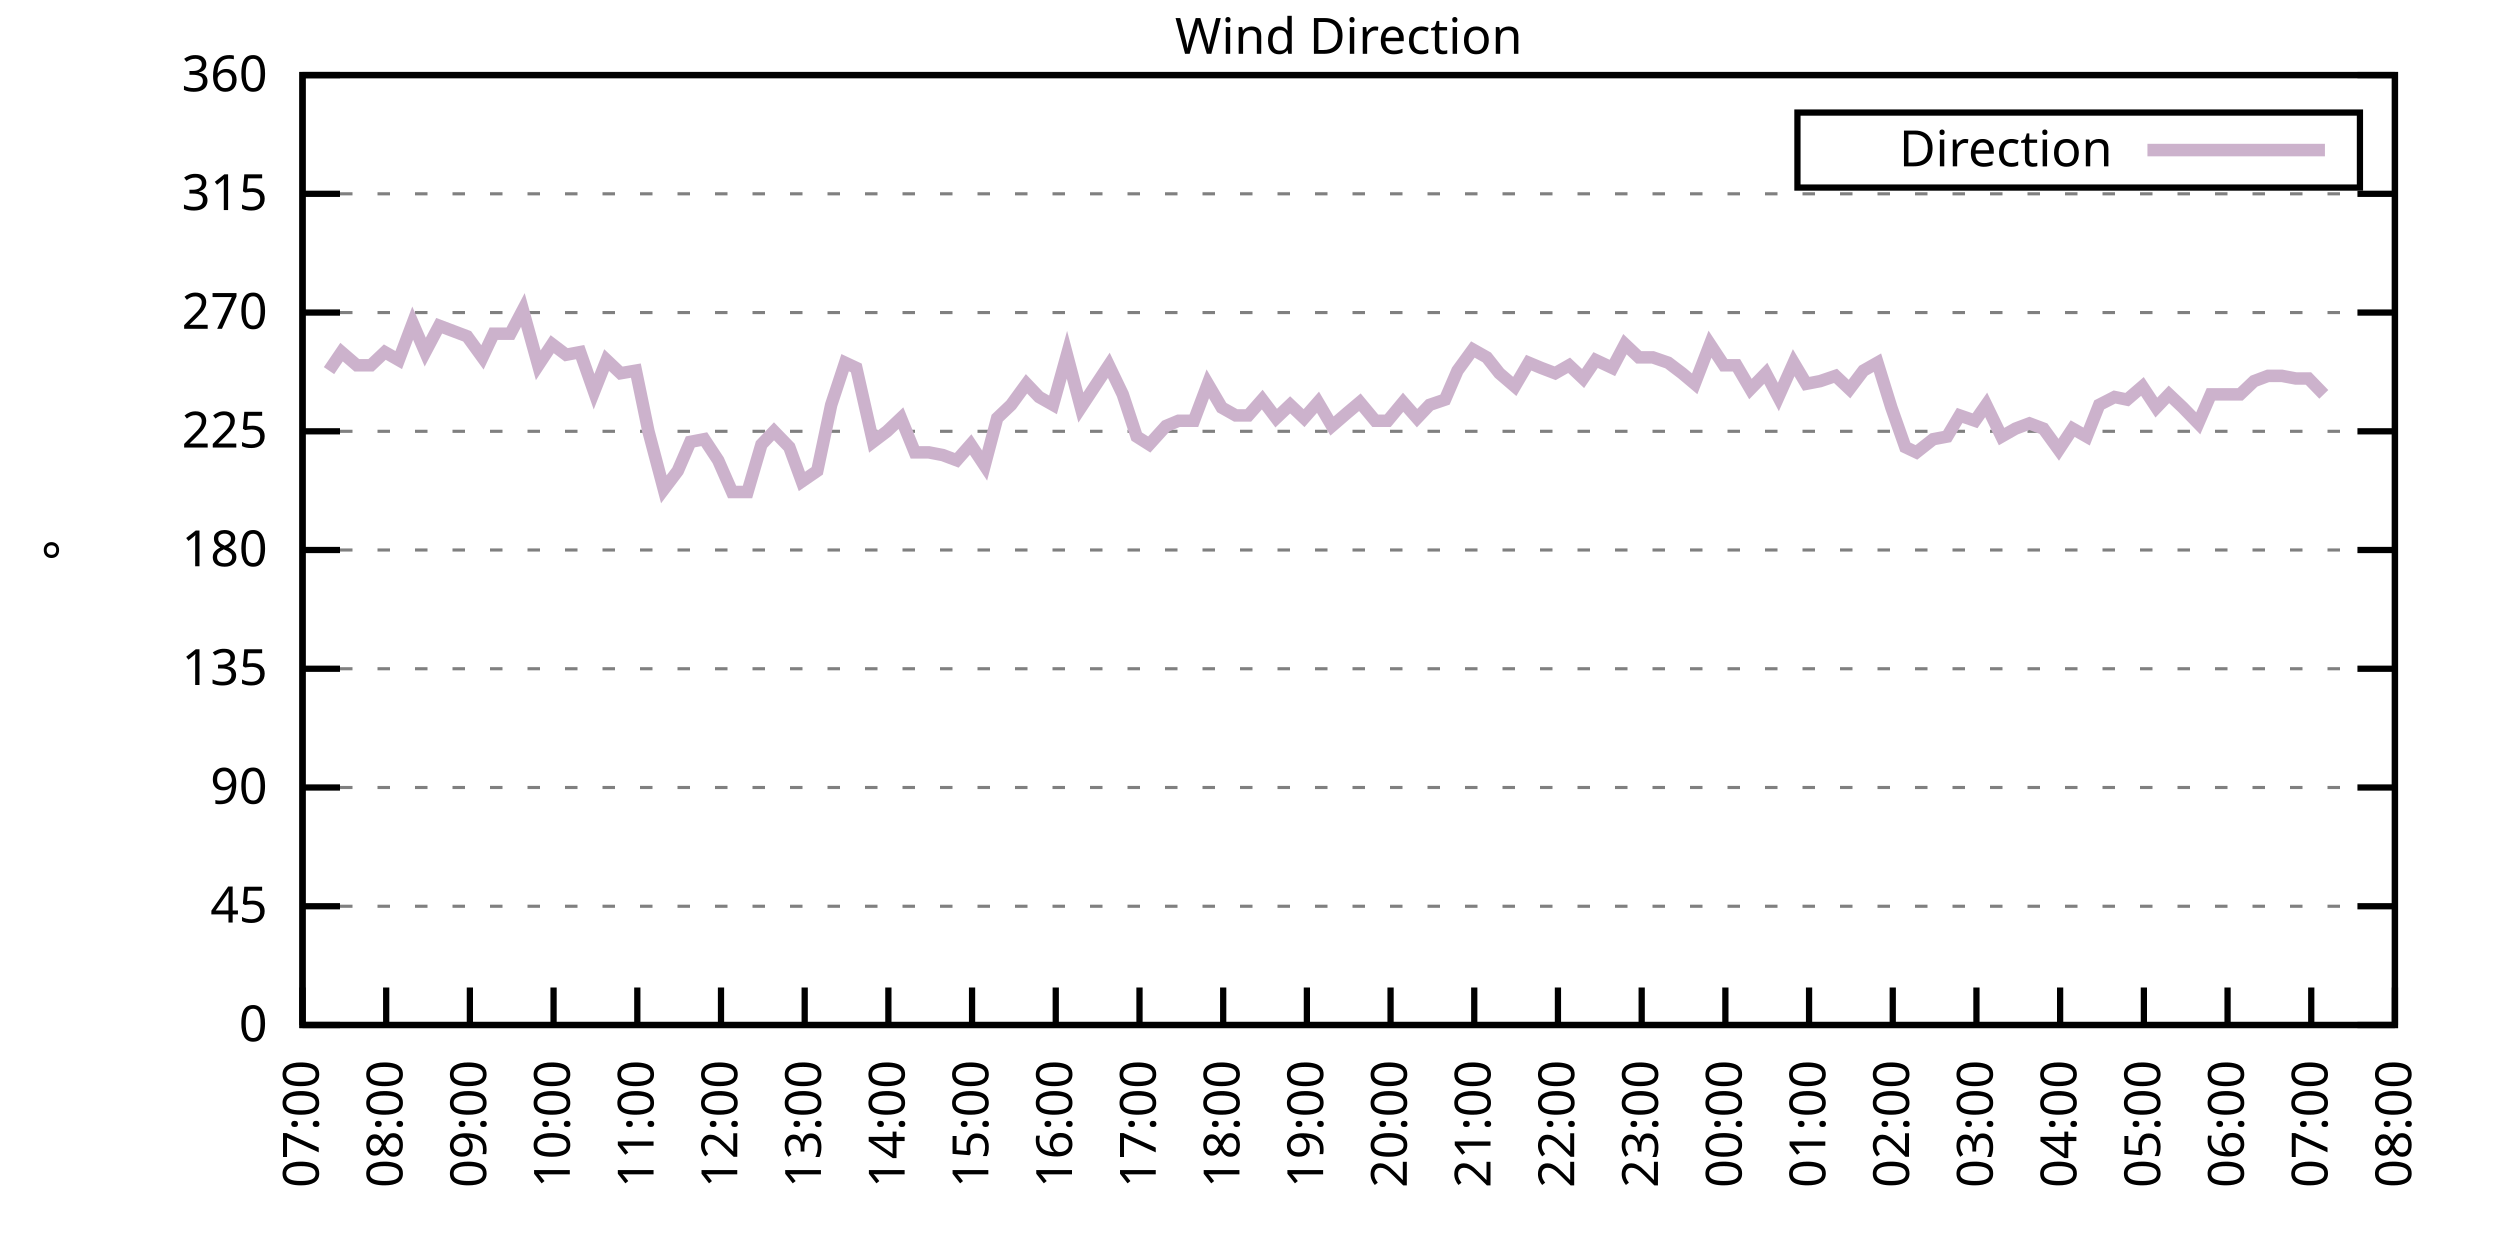
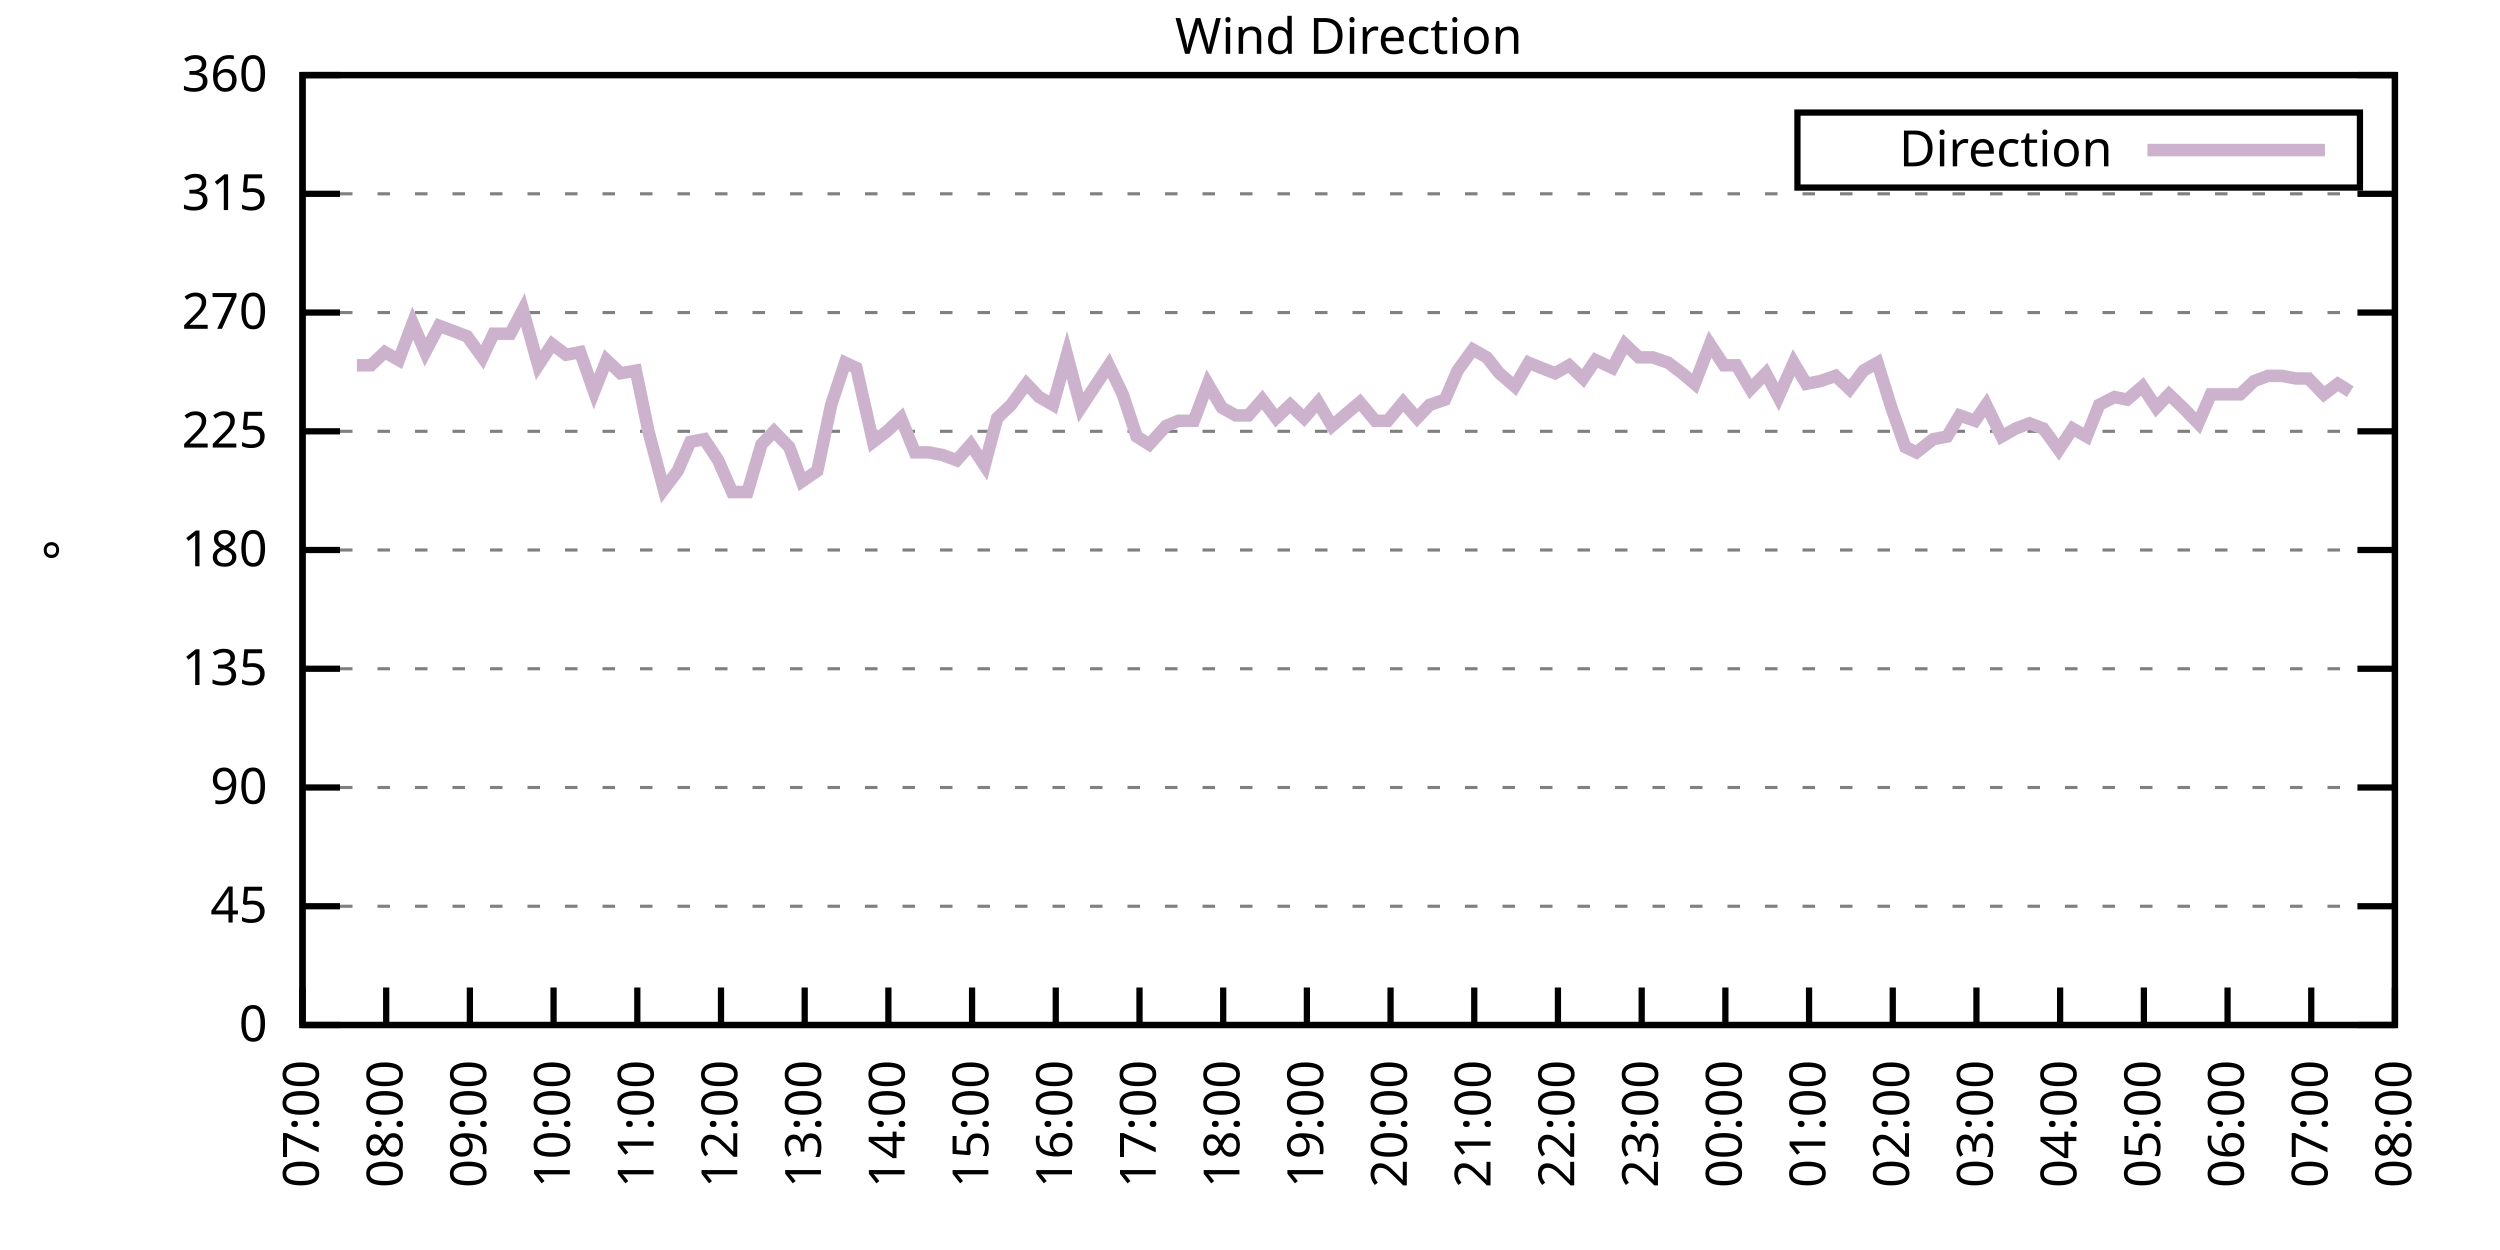
<svg xmlns="http://www.w3.org/2000/svg" xmlns:xlink="http://www.w3.org/1999/xlink" width="400" height="200" viewBox="0 0 400 200">
  <g id="gnuplot_canvas">
    <rect x="0" y="0" width="400" height="200" fill="none" />
    <defs>
      <circle id="gpDot" r="0.5" stroke-width="0.5" stroke="currentColor" />
      <path id="gpPt0" stroke-width="0.333" stroke="currentColor" d="M-1,0 h2 M0,-1 v2" />
      <path id="gpPt1" stroke-width="0.333" stroke="currentColor" d="M-1,-1 L1,1 M1,-1 L-1,1" />
      <path id="gpPt2" stroke-width="0.333" stroke="currentColor" d="M-1,0 L1,0 M0,-1 L0,1 M-1,-1 L1,1 M-1,1 L1,-1" />
      <rect id="gpPt3" stroke-width="0.333" stroke="currentColor" x="-1" y="-1" width="2" height="2" />
      <rect id="gpPt4" stroke-width="0.333" stroke="currentColor" fill="currentColor" x="-1" y="-1" width="2" height="2" />
      <circle id="gpPt5" stroke-width="0.333" stroke="currentColor" cx="0" cy="0" r="1" />
      <use xlink:href="#gpPt5" id="gpPt6" fill="currentColor" stroke="none" />
      <path id="gpPt7" stroke-width="0.333" stroke="currentColor" d="M0,-1.33 L-1.33,0.67 L1.33,0.67 z" />
      <use xlink:href="#gpPt7" id="gpPt8" fill="currentColor" stroke="none" />
      <use xlink:href="#gpPt7" id="gpPt9" stroke="currentColor" transform="rotate(180)" />
      <use xlink:href="#gpPt9" id="gpPt10" fill="currentColor" stroke="none" />
      <use xlink:href="#gpPt3" id="gpPt11" stroke="currentColor" transform="rotate(45)" />
      <use xlink:href="#gpPt11" id="gpPt12" fill="currentColor" stroke="none" />
      <path id="gpPt13" stroke-width="0.333" stroke="currentColor" d="M0,1.330 L1.265,0.411 L0.782,-1.067 L-0.782,-1.076 L-1.265,0.411 z" />
      <use xlink:href="#gpPt13" id="gpPt14" fill="currentColor" stroke="none" />
      <filter id="textbox" filterUnits="objectBoundingBox" x="0" y="0" height="1" width="1">
        <feFlood flood-color="white" flood-opacity="1" result="bgnd" />
        <feComposite in="SourceGraphic" in2="bgnd" operator="atop" />
      </filter>
      <filter id="greybox" filterUnits="objectBoundingBox" x="0" y="0" height="1" width="1">
        <feFlood flood-color="lightgrey" flood-opacity="1" result="grey" />
        <feComposite in="SourceGraphic" in2="grey" operator="atop" />
      </filter>
    </defs>
    <g fill="none" color="white" stroke="currentColor" stroke-width="1.00" stroke-linecap="butt" stroke-linejoin="miter">
</g>
    <g fill="none" color="black" stroke="currentColor" stroke-width="1.00" stroke-linecap="butt" stroke-linejoin="miter">
      <g stroke="none" shape-rendering="crispEdges">
        <polygon fill="rgb(255, 255, 255)" points="48.40,164.00 383.18,164.00 383.18,12.02 48.40,12.02 " />
      </g>
    </g>
    <g fill="none" color="black" stroke="currentColor" stroke-width="1.00" stroke-linecap="butt" stroke-linejoin="miter">
</g>
    <g fill="none" color="black" stroke="black" stroke-width="0.50" stroke-linecap="butt" stroke-linejoin="miter">
</g>
    <g fill="none" color="gray" stroke="currentColor" stroke-width="0.50" stroke-linecap="butt" stroke-linejoin="miter">
      <path stroke="gray" stroke-dasharray="2,4" class="gridline" d="M48.40,164.00 L383.19,164.00  " />
    </g>
    <g fill="none" color="gray" stroke="gray" stroke-width="1.00" stroke-linecap="butt" stroke-linejoin="miter">
</g>
    <g fill="none" color="black" stroke="currentColor" stroke-width="1.00" stroke-linecap="butt" stroke-linejoin="miter">
      <path stroke="black" d="M48.40,164.00 L54.40,164.00 M383.19,164.00 L377.19,164.00  " />
      <g transform="translate(42.80,166.60)" stroke="none" fill="black" font-family="Sans" font-size="8.00" text-anchor="end">
        <text>
          <tspan font-family="Sans"> 0</tspan>
        </text>
      </g>
    </g>
    <g fill="none" color="black" stroke="currentColor" stroke-width="1.00" stroke-linecap="butt" stroke-linejoin="miter">
</g>
    <g fill="none" color="black" stroke="black" stroke-width="0.50" stroke-linecap="butt" stroke-linejoin="miter">
</g>
    <g fill="none" color="gray" stroke="currentColor" stroke-width="0.50" stroke-linecap="butt" stroke-linejoin="miter">
      <path stroke="gray" stroke-dasharray="2,4" class="gridline" d="M48.40,145.00 L383.19,145.00  " />
    </g>
    <g fill="none" color="gray" stroke="gray" stroke-width="1.00" stroke-linecap="butt" stroke-linejoin="miter">
</g>
    <g fill="none" color="black" stroke="currentColor" stroke-width="1.00" stroke-linecap="butt" stroke-linejoin="miter">
      <path stroke="black" d="M48.40,145.00 L54.40,145.00 M383.19,145.00 L377.19,145.00  " />
      <g transform="translate(42.80,147.60)" stroke="none" fill="black" font-family="Sans" font-size="8.00" text-anchor="end">
        <text>
          <tspan font-family="Sans"> 45</tspan>
        </text>
      </g>
    </g>
    <g fill="none" color="black" stroke="currentColor" stroke-width="1.00" stroke-linecap="butt" stroke-linejoin="miter">
</g>
    <g fill="none" color="black" stroke="black" stroke-width="0.50" stroke-linecap="butt" stroke-linejoin="miter">
</g>
    <g fill="none" color="gray" stroke="currentColor" stroke-width="0.50" stroke-linecap="butt" stroke-linejoin="miter">
      <path stroke="gray" stroke-dasharray="2,4" class="gridline" d="M48.40,126.00 L383.19,126.00  " />
    </g>
    <g fill="none" color="gray" stroke="gray" stroke-width="1.00" stroke-linecap="butt" stroke-linejoin="miter">
</g>
    <g fill="none" color="black" stroke="currentColor" stroke-width="1.00" stroke-linecap="butt" stroke-linejoin="miter">
      <path stroke="black" d="M48.40,126.00 L54.40,126.00 M383.19,126.00 L377.19,126.00  " />
      <g transform="translate(42.80,128.60)" stroke="none" fill="black" font-family="Sans" font-size="8.00" text-anchor="end">
        <text>
          <tspan font-family="Sans"> 90</tspan>
        </text>
      </g>
    </g>
    <g fill="none" color="black" stroke="currentColor" stroke-width="1.00" stroke-linecap="butt" stroke-linejoin="miter">
</g>
    <g fill="none" color="black" stroke="black" stroke-width="0.50" stroke-linecap="butt" stroke-linejoin="miter">
</g>
    <g fill="none" color="gray" stroke="currentColor" stroke-width="0.50" stroke-linecap="butt" stroke-linejoin="miter">
      <path stroke="gray" stroke-dasharray="2,4" class="gridline" d="M48.40,107.00 L383.19,107.00  " />
    </g>
    <g fill="none" color="gray" stroke="gray" stroke-width="1.00" stroke-linecap="butt" stroke-linejoin="miter">
</g>
    <g fill="none" color="black" stroke="currentColor" stroke-width="1.00" stroke-linecap="butt" stroke-linejoin="miter">
      <path stroke="black" d="M48.40,107.00 L54.40,107.00 M383.19,107.00 L377.19,107.00  " />
      <g transform="translate(42.80,109.60)" stroke="none" fill="black" font-family="Sans" font-size="8.00" text-anchor="end">
        <text>
          <tspan font-family="Sans"> 135</tspan>
        </text>
      </g>
    </g>
    <g fill="none" color="black" stroke="currentColor" stroke-width="1.00" stroke-linecap="butt" stroke-linejoin="miter">
</g>
    <g fill="none" color="black" stroke="black" stroke-width="0.50" stroke-linecap="butt" stroke-linejoin="miter">
</g>
    <g fill="none" color="gray" stroke="currentColor" stroke-width="0.50" stroke-linecap="butt" stroke-linejoin="miter">
      <path stroke="gray" stroke-dasharray="2,4" class="gridline" d="M48.40,88.00 L383.19,88.00  " />
    </g>
    <g fill="none" color="gray" stroke="gray" stroke-width="1.00" stroke-linecap="butt" stroke-linejoin="miter">
</g>
    <g fill="none" color="black" stroke="currentColor" stroke-width="1.00" stroke-linecap="butt" stroke-linejoin="miter">
      <path stroke="black" d="M48.40,88.00 L54.40,88.00 M383.19,88.00 L377.19,88.00  " />
      <g transform="translate(42.80,90.60)" stroke="none" fill="black" font-family="Sans" font-size="8.00" text-anchor="end">
        <text>
          <tspan font-family="Sans"> 180</tspan>
        </text>
      </g>
    </g>
    <g fill="none" color="black" stroke="currentColor" stroke-width="1.00" stroke-linecap="butt" stroke-linejoin="miter">
</g>
    <g fill="none" color="black" stroke="black" stroke-width="0.50" stroke-linecap="butt" stroke-linejoin="miter">
</g>
    <g fill="none" color="gray" stroke="currentColor" stroke-width="0.50" stroke-linecap="butt" stroke-linejoin="miter">
      <path stroke="gray" stroke-dasharray="2,4" class="gridline" d="M48.40,69.01 L383.19,69.01  " />
    </g>
    <g fill="none" color="gray" stroke="gray" stroke-width="1.00" stroke-linecap="butt" stroke-linejoin="miter">
</g>
    <g fill="none" color="black" stroke="currentColor" stroke-width="1.00" stroke-linecap="butt" stroke-linejoin="miter">
      <path stroke="black" d="M48.40,69.01 L54.40,69.01 M383.19,69.01 L377.19,69.01  " />
      <g transform="translate(42.80,71.61)" stroke="none" fill="black" font-family="Sans" font-size="8.00" text-anchor="end">
        <text>
          <tspan font-family="Sans"> 225</tspan>
        </text>
      </g>
    </g>
    <g fill="none" color="black" stroke="currentColor" stroke-width="1.00" stroke-linecap="butt" stroke-linejoin="miter">
</g>
    <g fill="none" color="black" stroke="black" stroke-width="0.50" stroke-linecap="butt" stroke-linejoin="miter">
</g>
    <g fill="none" color="gray" stroke="currentColor" stroke-width="0.50" stroke-linecap="butt" stroke-linejoin="miter">
      <path stroke="gray" stroke-dasharray="2,4" class="gridline" d="M48.40,50.01 L383.19,50.01  " />
    </g>
    <g fill="none" color="gray" stroke="gray" stroke-width="1.00" stroke-linecap="butt" stroke-linejoin="miter">
</g>
    <g fill="none" color="black" stroke="currentColor" stroke-width="1.00" stroke-linecap="butt" stroke-linejoin="miter">
      <path stroke="black" d="M48.40,50.01 L54.40,50.01 M383.19,50.01 L377.19,50.01  " />
      <g transform="translate(42.80,52.61)" stroke="none" fill="black" font-family="Sans" font-size="8.00" text-anchor="end">
        <text>
          <tspan font-family="Sans"> 270</tspan>
        </text>
      </g>
    </g>
    <g fill="none" color="black" stroke="currentColor" stroke-width="1.00" stroke-linecap="butt" stroke-linejoin="miter">
</g>
    <g fill="none" color="black" stroke="black" stroke-width="0.50" stroke-linecap="butt" stroke-linejoin="miter">
</g>
    <g fill="none" color="gray" stroke="currentColor" stroke-width="0.50" stroke-linecap="butt" stroke-linejoin="miter">
      <path stroke="gray" stroke-dasharray="2,4" class="gridline" d="M48.40,31.01 L383.19,31.01  " />
    </g>
    <g fill="none" color="gray" stroke="gray" stroke-width="1.00" stroke-linecap="butt" stroke-linejoin="miter">
</g>
    <g fill="none" color="black" stroke="currentColor" stroke-width="1.00" stroke-linecap="butt" stroke-linejoin="miter">
      <path stroke="black" d="M48.40,31.01 L54.40,31.01 M383.19,31.01 L377.19,31.01  " />
      <g transform="translate(42.80,33.61)" stroke="none" fill="black" font-family="Sans" font-size="8.00" text-anchor="end">
        <text>
          <tspan font-family="Sans"> 315</tspan>
        </text>
      </g>
    </g>
    <g fill="none" color="black" stroke="currentColor" stroke-width="1.00" stroke-linecap="butt" stroke-linejoin="miter">
</g>
    <g fill="none" color="black" stroke="black" stroke-width="0.50" stroke-linecap="butt" stroke-linejoin="miter">
</g>
    <g fill="none" color="gray" stroke="currentColor" stroke-width="0.50" stroke-linecap="butt" stroke-linejoin="miter">
      <path stroke="gray" stroke-dasharray="2,4" class="gridline" d="M48.40,12.01 L383.19,12.01  " />
    </g>
    <g fill="none" color="gray" stroke="gray" stroke-width="1.00" stroke-linecap="butt" stroke-linejoin="miter">
</g>
    <g fill="none" color="black" stroke="currentColor" stroke-width="1.00" stroke-linecap="butt" stroke-linejoin="miter">
      <path stroke="black" d="M48.40,12.01 L54.40,12.01 M383.19,12.01 L377.19,12.01  " />
      <g transform="translate(42.80,14.61)" stroke="none" fill="black" font-family="Sans" font-size="8.00" text-anchor="end">
        <text>
          <tspan font-family="Sans"> 360</tspan>
        </text>
      </g>
    </g>
    <g fill="none" color="black" stroke="currentColor" stroke-width="1.00" stroke-linecap="butt" stroke-linejoin="miter">
      <path stroke="black" d="M48.40,164.00 L48.40,158.00  " />
      <g transform="translate(51.00,169.60) rotate(270.00)" stroke="none" fill="black" font-family="Sans" font-size="8.00" text-anchor="end">
        <text>
          <tspan font-family="Sans">07:00</tspan>
        </text>
      </g>
    </g>
    <g fill="none" color="black" stroke="currentColor" stroke-width="1.00" stroke-linecap="butt" stroke-linejoin="miter">
      <path stroke="black" d="M61.79,164.00 L61.79,158.00  " />
      <g transform="translate(64.39,169.60) rotate(270.00)" stroke="none" fill="black" font-family="Sans" font-size="8.00" text-anchor="end">
        <text>
          <tspan font-family="Sans">08:00</tspan>
        </text>
      </g>
    </g>
    <g fill="none" color="black" stroke="currentColor" stroke-width="1.00" stroke-linecap="butt" stroke-linejoin="miter">
      <path stroke="black" d="M75.18,164.00 L75.18,158.00  " />
      <g transform="translate(77.78,169.60) rotate(270.00)" stroke="none" fill="black" font-family="Sans" font-size="8.00" text-anchor="end">
        <text>
          <tspan font-family="Sans">09:00</tspan>
        </text>
      </g>
    </g>
    <g fill="none" color="black" stroke="currentColor" stroke-width="1.00" stroke-linecap="butt" stroke-linejoin="miter">
      <path stroke="black" d="M88.57,164.00 L88.57,158.00  " />
      <g transform="translate(91.17,169.60) rotate(270.00)" stroke="none" fill="black" font-family="Sans" font-size="8.00" text-anchor="end">
        <text>
          <tspan font-family="Sans">10:00</tspan>
        </text>
      </g>
    </g>
    <g fill="none" color="black" stroke="currentColor" stroke-width="1.00" stroke-linecap="butt" stroke-linejoin="miter">
      <path stroke="black" d="M101.97,164.00 L101.97,158.00  " />
      <g transform="translate(104.57,169.60) rotate(270.00)" stroke="none" fill="black" font-family="Sans" font-size="8.00" text-anchor="end">
        <text>
          <tspan font-family="Sans">11:00</tspan>
        </text>
      </g>
    </g>
    <g fill="none" color="black" stroke="currentColor" stroke-width="1.00" stroke-linecap="butt" stroke-linejoin="miter">
      <path stroke="black" d="M115.36,164.00 L115.36,158.00  " />
      <g transform="translate(117.96,169.60) rotate(270.00)" stroke="none" fill="black" font-family="Sans" font-size="8.00" text-anchor="end">
        <text>
          <tspan font-family="Sans">12:00</tspan>
        </text>
      </g>
    </g>
    <g fill="none" color="black" stroke="currentColor" stroke-width="1.00" stroke-linecap="butt" stroke-linejoin="miter">
      <path stroke="black" d="M128.75,164.00 L128.75,158.00  " />
      <g transform="translate(131.35,169.60) rotate(270.00)" stroke="none" fill="black" font-family="Sans" font-size="8.00" text-anchor="end">
        <text>
          <tspan font-family="Sans">13:00</tspan>
        </text>
      </g>
    </g>
    <g fill="none" color="black" stroke="currentColor" stroke-width="1.00" stroke-linecap="butt" stroke-linejoin="miter">
      <path stroke="black" d="M142.14,164.00 L142.14,158.00  " />
      <g transform="translate(144.74,169.60) rotate(270.00)" stroke="none" fill="black" font-family="Sans" font-size="8.00" text-anchor="end">
        <text>
          <tspan font-family="Sans">14:00</tspan>
        </text>
      </g>
    </g>
    <g fill="none" color="black" stroke="currentColor" stroke-width="1.00" stroke-linecap="butt" stroke-linejoin="miter">
      <path stroke="black" d="M155.53,164.00 L155.53,158.00  " />
      <g transform="translate(158.13,169.60) rotate(270.00)" stroke="none" fill="black" font-family="Sans" font-size="8.00" text-anchor="end">
        <text>
          <tspan font-family="Sans">15:00</tspan>
        </text>
      </g>
    </g>
    <g fill="none" color="black" stroke="currentColor" stroke-width="1.00" stroke-linecap="butt" stroke-linejoin="miter">
      <path stroke="black" d="M168.92,164.00 L168.92,158.00  " />
      <g transform="translate(171.52,169.60) rotate(270.00)" stroke="none" fill="black" font-family="Sans" font-size="8.00" text-anchor="end">
        <text>
          <tspan font-family="Sans">16:00</tspan>
        </text>
      </g>
    </g>
    <g fill="none" color="black" stroke="currentColor" stroke-width="1.00" stroke-linecap="butt" stroke-linejoin="miter">
      <path stroke="black" d="M182.32,164.00 L182.32,158.00  " />
      <g transform="translate(184.92,169.60) rotate(270.00)" stroke="none" fill="black" font-family="Sans" font-size="8.00" text-anchor="end">
        <text>
          <tspan font-family="Sans">17:00</tspan>
        </text>
      </g>
    </g>
    <g fill="none" color="black" stroke="currentColor" stroke-width="1.00" stroke-linecap="butt" stroke-linejoin="miter">
      <path stroke="black" d="M195.71,164.00 L195.71,158.00  " />
      <g transform="translate(198.31,169.60) rotate(270.00)" stroke="none" fill="black" font-family="Sans" font-size="8.00" text-anchor="end">
        <text>
          <tspan font-family="Sans">18:00</tspan>
        </text>
      </g>
    </g>
    <g fill="none" color="black" stroke="currentColor" stroke-width="1.00" stroke-linecap="butt" stroke-linejoin="miter">
      <path stroke="black" d="M209.10,164.00 L209.10,158.00  " />
      <g transform="translate(211.70,169.60) rotate(270.00)" stroke="none" fill="black" font-family="Sans" font-size="8.00" text-anchor="end">
        <text>
          <tspan font-family="Sans">19:00</tspan>
        </text>
      </g>
    </g>
    <g fill="none" color="black" stroke="currentColor" stroke-width="1.00" stroke-linecap="butt" stroke-linejoin="miter">
      <path stroke="black" d="M222.49,164.00 L222.49,158.00  " />
      <g transform="translate(225.09,169.60) rotate(270.00)" stroke="none" fill="black" font-family="Sans" font-size="8.00" text-anchor="end">
        <text>
          <tspan font-family="Sans">20:00</tspan>
        </text>
      </g>
    </g>
    <g fill="none" color="black" stroke="currentColor" stroke-width="1.00" stroke-linecap="butt" stroke-linejoin="miter">
      <path stroke="black" d="M235.88,164.00 L235.88,158.00  " />
      <g transform="translate(238.48,169.60) rotate(270.00)" stroke="none" fill="black" font-family="Sans" font-size="8.00" text-anchor="end">
        <text>
          <tspan font-family="Sans">21:00</tspan>
        </text>
      </g>
    </g>
    <g fill="none" color="black" stroke="currentColor" stroke-width="1.00" stroke-linecap="butt" stroke-linejoin="miter">
      <path stroke="black" d="M249.27,164.00 L249.27,158.00  " />
      <g transform="translate(251.87,169.60) rotate(270.00)" stroke="none" fill="black" font-family="Sans" font-size="8.00" text-anchor="end">
        <text>
          <tspan font-family="Sans">22:00</tspan>
        </text>
      </g>
    </g>
    <g fill="none" color="black" stroke="currentColor" stroke-width="1.00" stroke-linecap="butt" stroke-linejoin="miter">
      <path stroke="black" d="M262.67,164.00 L262.67,158.00  " />
      <g transform="translate(265.27,169.60) rotate(270.00)" stroke="none" fill="black" font-family="Sans" font-size="8.00" text-anchor="end">
        <text>
          <tspan font-family="Sans">23:00</tspan>
        </text>
      </g>
    </g>
    <g fill="none" color="black" stroke="currentColor" stroke-width="1.00" stroke-linecap="butt" stroke-linejoin="miter">
      <path stroke="black" d="M276.06,164.00 L276.06,158.00  " />
      <g transform="translate(278.66,169.60) rotate(270.00)" stroke="none" fill="black" font-family="Sans" font-size="8.00" text-anchor="end">
        <text>
          <tspan font-family="Sans">00:00</tspan>
        </text>
      </g>
    </g>
    <g fill="none" color="black" stroke="currentColor" stroke-width="1.00" stroke-linecap="butt" stroke-linejoin="miter">
      <path stroke="black" d="M289.45,164.00 L289.45,158.00  " />
      <g transform="translate(292.05,169.60) rotate(270.00)" stroke="none" fill="black" font-family="Sans" font-size="8.00" text-anchor="end">
        <text>
          <tspan font-family="Sans">01:00</tspan>
        </text>
      </g>
    </g>
    <g fill="none" color="black" stroke="currentColor" stroke-width="1.00" stroke-linecap="butt" stroke-linejoin="miter">
      <path stroke="black" d="M302.84,164.00 L302.84,158.00  " />
      <g transform="translate(305.44,169.60) rotate(270.00)" stroke="none" fill="black" font-family="Sans" font-size="8.00" text-anchor="end">
        <text>
          <tspan font-family="Sans">02:00</tspan>
        </text>
      </g>
    </g>
    <g fill="none" color="black" stroke="currentColor" stroke-width="1.00" stroke-linecap="butt" stroke-linejoin="miter">
      <path stroke="black" d="M316.23,164.00 L316.23,158.00  " />
      <g transform="translate(318.83,169.60) rotate(270.00)" stroke="none" fill="black" font-family="Sans" font-size="8.00" text-anchor="end">
        <text>
          <tspan font-family="Sans">03:00</tspan>
        </text>
      </g>
    </g>
    <g fill="none" color="black" stroke="currentColor" stroke-width="1.00" stroke-linecap="butt" stroke-linejoin="miter">
      <path stroke="black" d="M329.62,164.00 L329.62,158.00  " />
      <g transform="translate(332.22,169.60) rotate(270.00)" stroke="none" fill="black" font-family="Sans" font-size="8.00" text-anchor="end">
        <text>
          <tspan font-family="Sans">04:00</tspan>
        </text>
      </g>
    </g>
    <g fill="none" color="black" stroke="currentColor" stroke-width="1.00" stroke-linecap="butt" stroke-linejoin="miter">
      <path stroke="black" d="M343.02,164.00 L343.02,158.00  " />
      <g transform="translate(345.62,169.60) rotate(270.00)" stroke="none" fill="black" font-family="Sans" font-size="8.00" text-anchor="end">
        <text>
          <tspan font-family="Sans">05:00</tspan>
        </text>
      </g>
    </g>
    <g fill="none" color="black" stroke="currentColor" stroke-width="1.00" stroke-linecap="butt" stroke-linejoin="miter">
      <path stroke="black" d="M356.41,164.00 L356.41,158.00  " />
      <g transform="translate(359.01,169.60) rotate(270.00)" stroke="none" fill="black" font-family="Sans" font-size="8.00" text-anchor="end">
        <text>
          <tspan font-family="Sans">06:00</tspan>
        </text>
      </g>
    </g>
    <g fill="none" color="black" stroke="currentColor" stroke-width="1.00" stroke-linecap="butt" stroke-linejoin="miter">
      <path stroke="black" d="M369.80,164.00 L369.80,158.00  " />
      <g transform="translate(372.40,169.60) rotate(270.00)" stroke="none" fill="black" font-family="Sans" font-size="8.00" text-anchor="end">
        <text>
          <tspan font-family="Sans">07:00</tspan>
        </text>
      </g>
    </g>
    <g fill="none" color="black" stroke="currentColor" stroke-width="1.00" stroke-linecap="butt" stroke-linejoin="miter">
      <path stroke="black" d="M383.19,164.00 L383.19,158.00  " />
      <g transform="translate(385.79,169.60) rotate(270.00)" stroke="none" fill="black" font-family="Sans" font-size="8.00" text-anchor="end">
        <text>
          <tspan font-family="Sans">08:00</tspan>
        </text>
      </g>
    </g>
    <g fill="none" color="black" stroke="currentColor" stroke-width="1.00" stroke-linecap="butt" stroke-linejoin="miter">
</g>
    <g fill="none" color="black" stroke="currentColor" stroke-width="1.00" stroke-linecap="butt" stroke-linejoin="miter">
      <path stroke="black" d="M48.40,12.01 L48.40,164.00 L383.19,164.00 L383.19,12.01 L48.40,12.01 Z  " />
    </g>
    <g fill="none" color="black" stroke="currentColor" stroke-width="1.00" stroke-linecap="butt" stroke-linejoin="miter">
</g>
    <g fill="none" color="black" stroke="currentColor" stroke-width="1.00" stroke-linecap="butt" stroke-linejoin="miter">
      <path stroke="black" d="M287.59,30.01 L287.59,18.01 L377.59,18.01 L377.59,30.01 L287.59,30.01 Z  " />
    </g>
    <g id="Wind_direction_plot_1">
      <g fill="none" color="white" stroke="black" stroke-width="2.00" stroke-linecap="butt" stroke-linejoin="miter">
</g>
      <g fill="none" color="black" stroke="currentColor" stroke-width="2.00" stroke-linecap="butt" stroke-linejoin="miter">
        <g transform="translate(337.99,26.61)" stroke="none" fill="black" font-family="Sans" font-size="8.00" text-anchor="end">
          <text>
            <tspan font-family="Sans">Direction</tspan>
          </text>
        </g>
      </g>
      <g fill="none" color="black" stroke="currentColor" stroke-width="2.00" stroke-linecap="butt" stroke-linejoin="miter">
-         <path stroke="rgb(204, 178, 204)" d="M343.59,24.01 L371.99,24.01 M52.64,59.30 L54.65,56.34 L57.10,58.45 L59.34,58.45 L61.57,56.34 L63.80,57.61   L66.03,51.70 L68.04,56.34 L70.27,52.12 L74.74,53.81 L77.19,57.18 L78.98,53.39 L81.66,53.39 L83.66,49.59   L86.12,58.45 L88.35,55.07 L90.58,56.76 L92.82,56.34 L95.05,62.67 L97.06,57.61 L99.29,59.72 L101.74,59.30   L103.75,69.01 L106.21,78.29 L108.44,75.34 L110.45,70.70 L112.68,70.27 L114.91,73.65 L117.14,78.72 L119.60,78.72   L121.83,71.12 L123.84,69.01 L126.29,71.54 L128.30,77.03 L130.76,75.34 L132.99,64.78 L135.22,58.03 L137.01,58.87   L139.69,70.70 L141.92,69.01 L144.15,66.90 L146.38,72.38 L148.61,72.38 L150.85,72.81 L153.08,73.65 L155.31,71.12   L157.54,74.49 L159.55,66.90 L161.78,64.78 L164.24,61.41 L166.25,63.52 L168.48,64.78 L170.71,56.76 L172.94,65.21   L175.17,61.83 L177.41,58.45 L179.64,63.10 L181.87,69.85 L183.88,71.12 L186.56,68.16 L188.57,67.32 L191.02,67.32   L193.25,61.41 L195.48,65.21 L197.72,66.47 L199.73,66.47 L201.96,63.94 L204.19,66.90 L206.42,64.78 L208.65,66.90   L210.88,64.36 L213.12,68.16 L215.57,66.05 L217.58,64.36 L220.04,67.32 L222.04,67.32 L224.50,64.36 L226.73,66.90   L228.74,64.78 L231.20,63.94 L233.20,59.30 L235.66,55.92 L237.89,57.18 L239.90,59.72 L242.36,61.83 L244.59,58.03   L246.60,58.87 L248.83,59.72 L251.06,58.45 L253.29,60.56 L255.30,57.61 L257.98,58.87 L259.99,55.07 L262.22,57.18   L264.45,57.18 L266.91,58.03 L269.14,59.72 L271.15,61.41 L273.60,55.07 L275.83,58.45 L277.84,58.45 L280.07,62.25   L282.53,59.72 L284.54,63.52 L286.99,58.03 L289.00,61.41 L291.23,60.98 L293.69,60.14 L295.92,62.25 L298.15,59.30   L300.39,58.03 L302.62,65.21 L304.85,71.54 L306.63,72.38 L309.31,70.27 L311.54,69.85 L313.55,66.47 L316.01,67.32   L317.79,64.78 L320.25,69.85 L322.48,68.58 L324.71,67.74 L326.95,68.58 L329.40,71.96 L331.63,68.58 L333.86,69.85   L335.87,64.78 L338.33,63.52 L340.34,63.94 L342.79,61.83 L345.02,65.21 L347.03,63.10 L349.26,65.21 L351.72,67.74   L353.73,63.10 L356.18,63.10 L358.42,63.10 L360.65,60.98 L362.88,60.14 L365.11,60.14 L367.34,60.56 L369.35,60.56   L371.81,63.10  " />
+         <path stroke="rgb(204, 178, 204)" d="M343.59,24.01 L371.99,24.01 M57.10,58.45 L59.34,58.45 L61.57,56.34 L63.80,57.61 L66.03,51.70 L68.04,56.34   L70.27,52.12 L74.74,53.81 L77.19,57.18 L78.98,53.39 L81.66,53.39 L83.66,49.59 L86.12,58.45 L88.35,55.07   L90.58,56.76 L92.82,56.34 L95.05,62.67 L97.06,57.61 L99.29,59.72 L101.74,59.30 L103.75,69.01 L106.21,78.29   L108.44,75.34 L110.45,70.70 L112.68,70.27 L114.91,73.65 L117.14,78.72 L119.60,78.72 L121.83,71.12 L123.84,69.01   L126.29,71.54 L128.30,77.03 L130.76,75.34 L132.99,64.78 L135.22,58.03 L137.01,58.87 L139.69,70.70 L141.92,69.01   L144.15,66.90 L146.38,72.38 L148.61,72.38 L150.85,72.81 L153.08,73.65 L155.31,71.12 L157.54,74.49 L159.55,66.90   L161.78,64.78 L164.24,61.41 L166.25,63.52 L168.48,64.78 L170.71,56.76 L172.94,65.21 L175.17,61.83 L177.41,58.45   L179.64,63.10 L181.87,69.85 L183.88,71.12 L186.56,68.16 L188.57,67.32 L191.02,67.32 L193.25,61.41 L195.48,65.21   L197.72,66.47 L199.73,66.47 L201.96,63.94 L204.19,66.90 L206.42,64.78 L208.65,66.90 L210.88,64.36 L213.12,68.16   L215.57,66.05 L217.58,64.36 L220.04,67.32 L222.04,67.32 L224.50,64.36 L226.73,66.90 L228.74,64.78 L231.20,63.94   L233.20,59.30 L235.66,55.92 L237.89,57.18 L239.90,59.72 L242.36,61.83 L244.59,58.03 L246.60,58.87 L248.83,59.72   L251.06,58.45 L253.29,60.56 L255.30,57.61 L257.98,58.87 L259.99,55.07 L262.22,57.18 L264.45,57.18 L266.91,58.03   L269.14,59.72 L271.15,61.41 L273.60,55.07 L275.83,58.45 L277.84,58.45 L280.07,62.25 L282.53,59.72 L284.54,63.52   L286.99,58.03 L289.00,61.41 L291.23,60.98 L293.69,60.14 L295.92,62.25 L298.15,59.30 L300.39,58.03 L302.62,65.21   L304.85,71.54 L306.63,72.38 L309.31,70.27 L311.54,69.85 L313.55,66.47 L316.01,67.32 L317.79,64.78 L320.25,69.85   L322.48,68.58 L324.71,67.74 L326.95,68.58 L329.40,71.96 L331.63,68.58 L333.86,69.85 L335.87,64.78 L338.33,63.52   L340.34,63.94 L342.79,61.83 L345.02,65.21 L347.03,63.10 L349.26,65.21 L351.72,67.74 L353.73,63.10 L356.18,63.10   L358.42,63.10 L360.65,60.98 L362.88,60.14 L365.11,60.14 L367.34,60.56 L369.35,60.56 L371.81,63.10 L374.04,61.41   L376.05,62.67  " />
      </g>
    </g>
    <g fill="none" color="black" stroke="currentColor" stroke-width="2.00" stroke-linecap="butt" stroke-linejoin="miter">
</g>
    <g fill="none" color="black" stroke="black" stroke-width="1.00" stroke-linecap="butt" stroke-linejoin="miter">
</g>
    <g fill="none" color="black" stroke="currentColor" stroke-width="1.00" stroke-linecap="butt" stroke-linejoin="miter">
      <path stroke="black" d="M48.40,12.01 L48.40,164.00 L383.19,164.00 L383.19,12.01 L48.40,12.01 Z  " />
      <g transform="translate(12.80,88.01) rotate(270.00)" stroke="none" fill="black" font-family="Sans" font-size="8.00" text-anchor="middle">
        <text>
          <tspan font-family="Sans">°</tspan>
        </text>
      </g>
    </g>
    <g fill="none" color="black" stroke="currentColor" stroke-width="1.00" stroke-linecap="butt" stroke-linejoin="miter">
</g>
    <g fill="none" color="black" stroke="currentColor" stroke-width="1.00" stroke-linecap="butt" stroke-linejoin="miter">
      <g transform="translate(215.79,8.61)" stroke="none" fill="black" font-family="Sans" font-size="8.00" text-anchor="middle">
        <text>
          <tspan font-family="Sans">Wind Direction</tspan>
        </text>
      </g>
    </g>
    <g fill="none" color="black" stroke="currentColor" stroke-width="1.00" stroke-linecap="butt" stroke-linejoin="miter">
</g>
  </g>
</svg>
